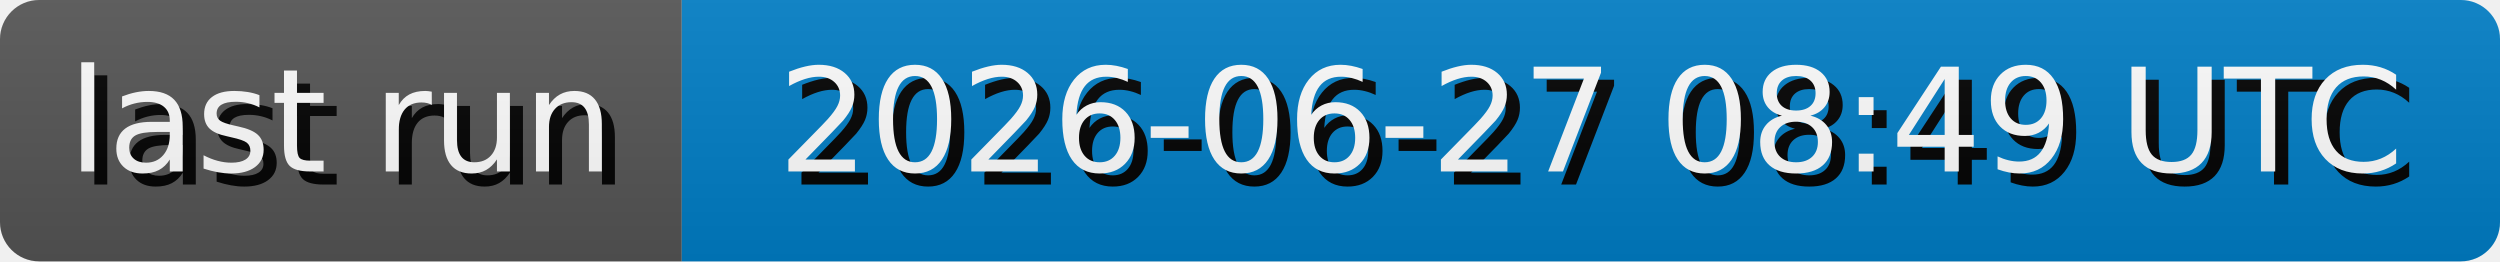
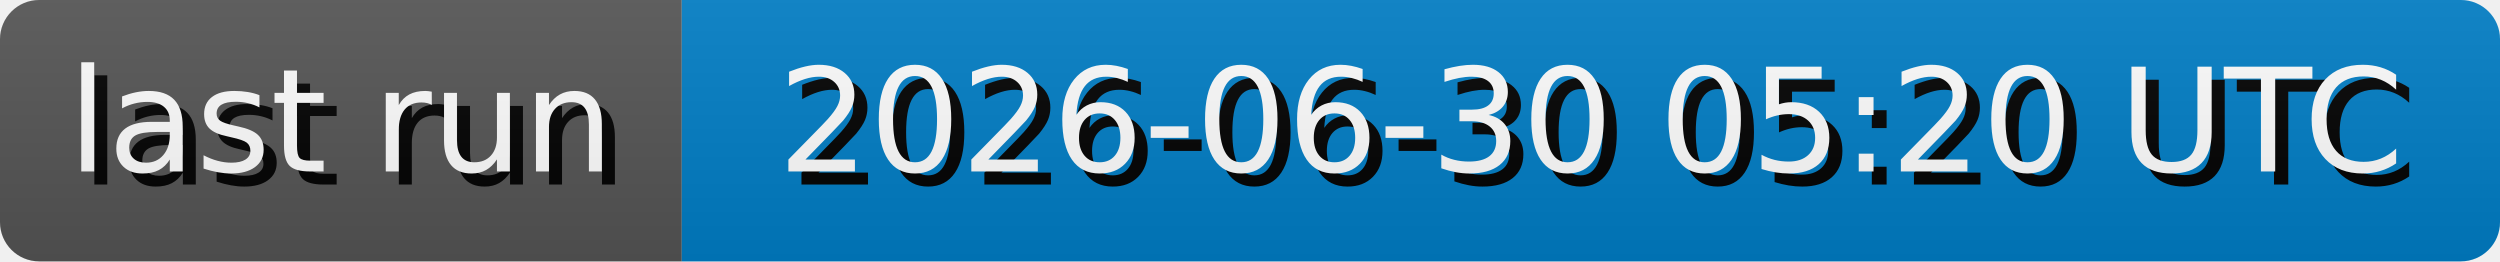
- <svg xmlns="http://www.w3.org/2000/svg" width="191.3" height="20" role="img" aria-label="last run: 2026-06-27 08:49 UTC">
+ <svg xmlns="http://www.w3.org/2000/svg" width="191.3" height="20" role="img" aria-label="last run: 2026-06-30 05:20 UTC">
  <style>
        rect {
            height: 20px;
        }

        text {
            text-rendering: geometricPrecision;
            dominant-baseline: middle;
            text-anchor: middle;
            font-family: Verdana,Geneva,DejaVu Sans,sans-serif;
            font-size: 110px;
            fill: #fff;
        }

        .shadow {
            transform: translate(10px, 10px);
            fill: #010101;
        }
    </style>
  <linearGradient id="s" x2="0" y2="100%">
    <stop offset="0" stop-color="#bbb" stop-opacity=".1" />
    <stop offset="1" stop-opacity=".1" />
  </linearGradient>
  <clipPath id="r">
    <rect width="100%" rx="3" fill="#fff" />
  </clipPath>
  <g clip-path="url(#r)">
    <g>
      <rect width="52.17" fill="#555" />
      <g transform="scale(.1)">
        <text x="260.85" y="100" textLength="421.7" class="shadow">last run</text>
        <text x="260.85" y="100" textLength="421.7">last run</text>
      </g>
    </g>
    <g transform="translate(52.17 0)">
      <rect width="139.13" fill="#007ec6" />
      <g transform="scale(.1)">
-         <text x="695.65" y="100" textLength="1291.3" class="shadow">2026-06-27 08:49 UTC</text>
-         <text x="695.65" y="100" textLength="1291.3">2026-06-27 08:49 UTC</text>
+         <text x="695.65" y="100" textLength="1291.3" class="shadow">2026-06-30 05:20 UTC</text>
+         <text x="695.65" y="100" textLength="1291.3">2026-06-30 05:20 UTC</text>
      </g>
    </g>
    <rect width="100%" height="100%" fill="url(#s)" />
  </g>
</svg>
